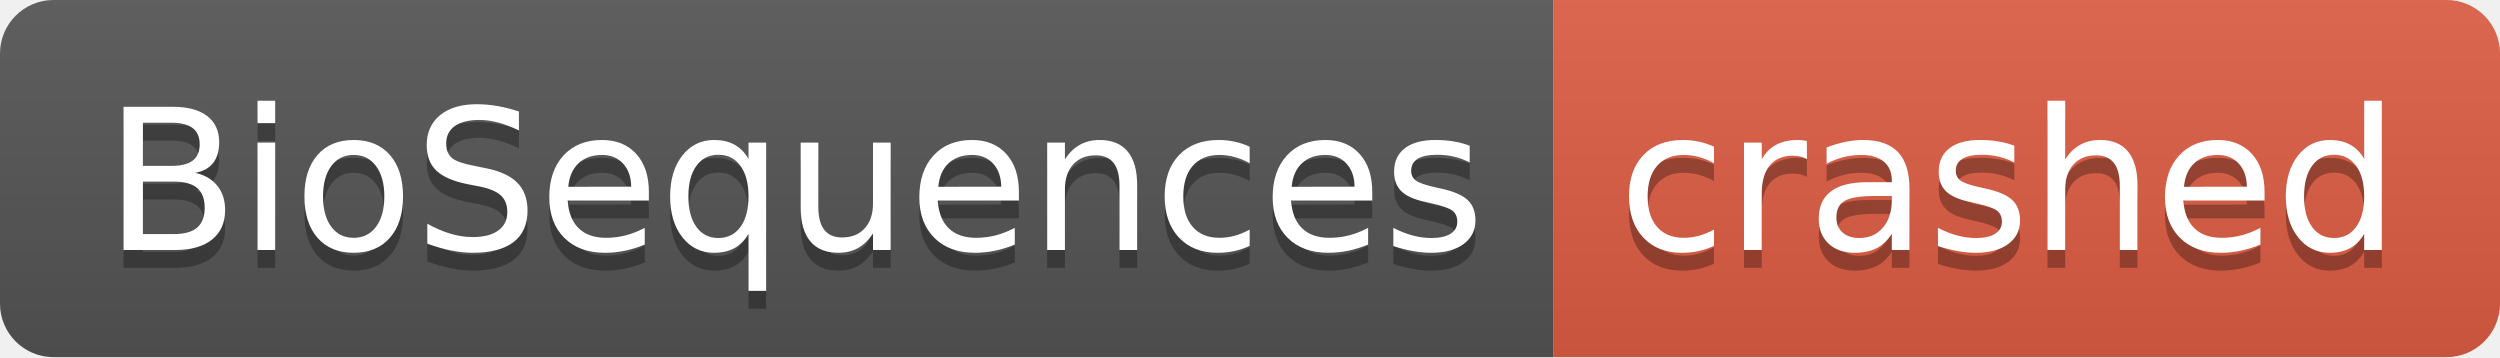
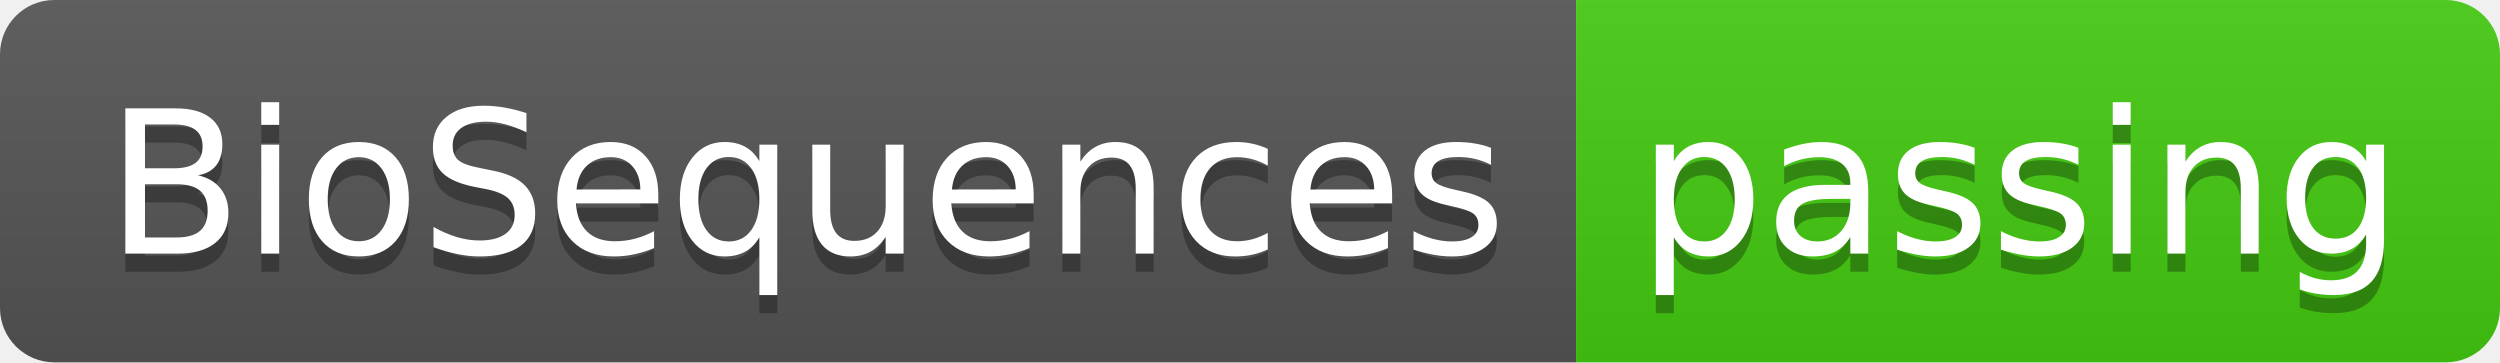
- <svg xmlns="http://www.w3.org/2000/svg" width="140" height="20" role="img" aria-label="BioSequences: crashed">
+ <svg xmlns="http://www.w3.org/2000/svg" width="138" height="20" role="img" aria-label="BioSequences: passing">
  <linearGradient id="s" x2="0" y2="100%">
    <stop offset="0" stop-color="#bbb" stop-opacity=".1" />
    <stop offset="1" stop-opacity=".1" />
  </linearGradient>
  <clipPath id="r">
-     <rect width="140" height="20" rx="3" fill="#fff" />
+     <rect width="138" height="20" rx="3" fill="#fff" />
  </clipPath>
  <g clip-path="url(#r)">
    <rect width="87" height="20" fill="#555" />
-     <rect x="87" width="53" height="20" fill="#e05d44" />
-     <rect width="140" height="20" fill="url(#s)" />
+     <rect x="87" width="51" height="20" fill="#4c1" />
+     <rect width="138" height="20" fill="url(#s)" />
  </g>
  <g fill="#fff" text-anchor="middle" font-family="Verdana,Geneva,DejaVu Sans,sans-serif" text-rendering="geometricPrecision" font-size="110">
    <text aria-hidden="true" x="445" y="150" fill="#010101" fill-opacity=".3" transform="scale(.1)" textLength="770">BioSequences</text>
    <text x="445" y="140" transform="scale(.1)" fill="#fff" textLength="770">BioSequences</text>
-     <text aria-hidden="true" x="1125" y="150" fill="#010101" fill-opacity=".3" transform="scale(.1)" textLength="430">crashed</text>
-     <text x="1125" y="140" transform="scale(.1)" fill="#fff" textLength="430">crashed</text>
+     <text aria-hidden="true" x="1115" y="150" fill="#010101" fill-opacity=".3" transform="scale(.1)" textLength="410">passing</text>
+     <text x="1115" y="140" transform="scale(.1)" fill="#fff" textLength="410">passing</text>
  </g>
</svg>
